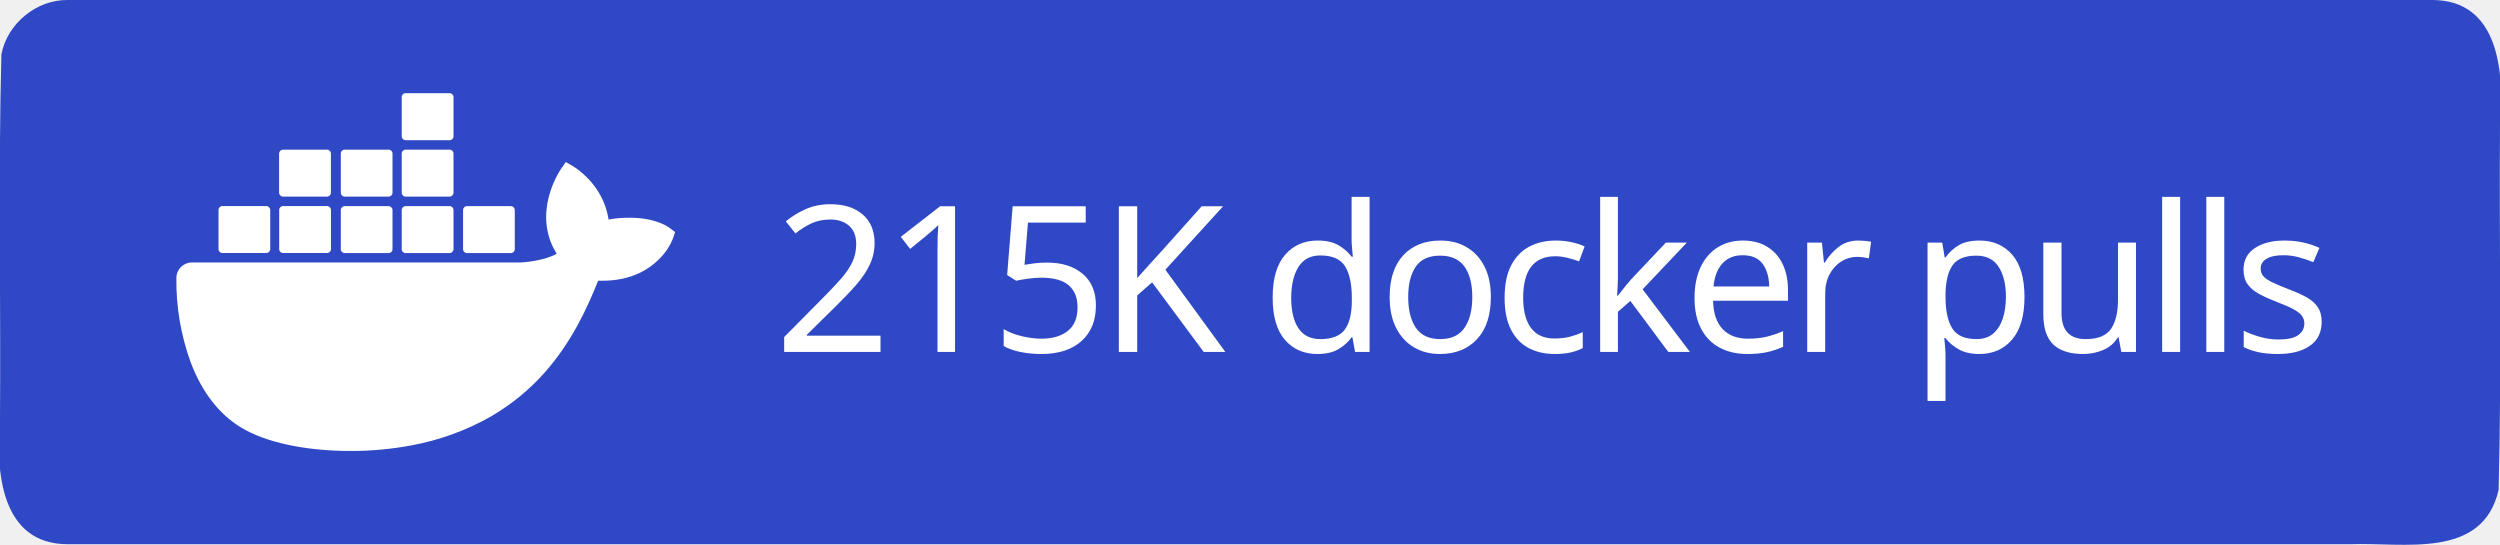
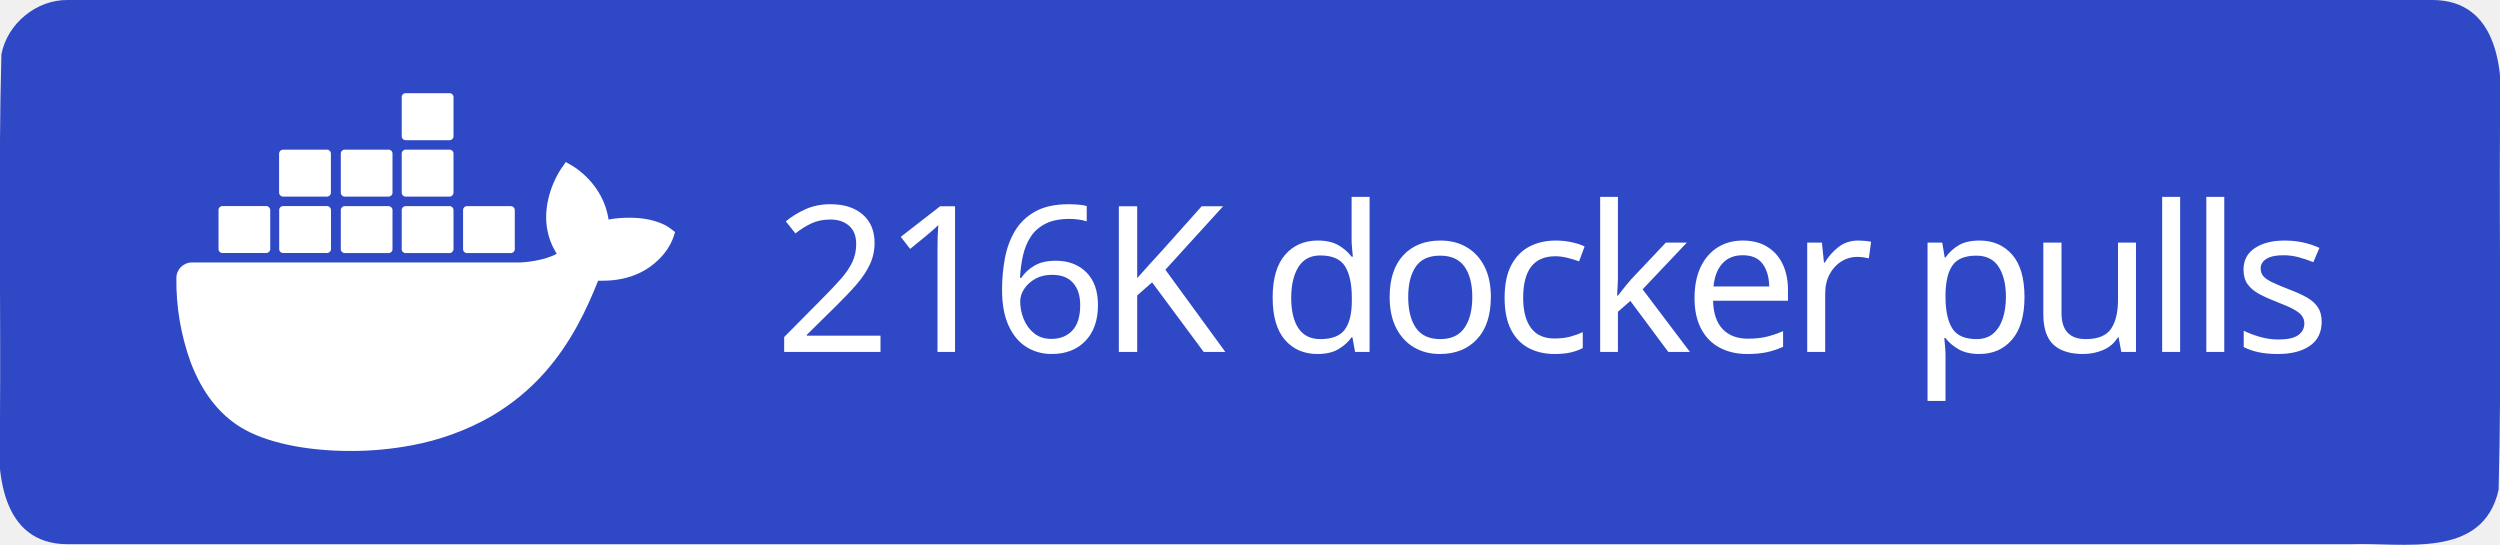
<svg xmlns="http://www.w3.org/2000/svg" xml:space="preserve" width="147" height="32" viewBox="0 0 147 32">
  <path d="M4 0h139c3.983-.01 4.253 4.336 4 7.31-.053 7.163.107 14.337-.082 21.494-.935 4.122-5.607 3.072-8.732 3.196H4c-3.983.01-4.253-4.336-4-7.31.053-7.163-.107-14.337.082-21.494C.429 1.383 2.15-.03 4 0" style="fill-rule:evenodd;clip-rule:evenodd;fill:#2f48c5;fill-opacity:1" />
  <text xml:space="preserve" x="936.308" y="603.782" style="font-size:234.815px;line-height:0;letter-spacing:-9.784px;word-spacing:19.568px;writing-mode:lr-tb;direction:ltr;fill:#2f48c5;fill-opacity:1;stroke-width:19.568" transform="translate(-2.312 -10.158)scale(.0511)">
-     <tspan x="936.308" y="603.782" dx="0" dy="0" rotate="0 0 0 0 0 0 0 0 0 0 0 0 0 0 0 0 0 0" style="font-style:normal;font-variant:normal;font-weight:500;font-stretch:normal;line-height:0;font-family:&quot;Source Han Sans TC&quot;;-inkscape-font-specification:&quot;Source Han Sans TC Medium&quot;;letter-spacing:-9.784px;word-spacing:19.568px;fill:#fff;fill-opacity:1;stroke-width:19.568">215K docker pulls</tspan>
+     <tspan x="936.308" y="603.782" dx="0" dy="0" rotate="0 0 0 0 0 0 0 0 0 0 0 0 0 0 0 0 0 0" style="font-style:normal;font-variant:normal;font-weight:500;font-stretch:normal;line-height:0;font-family:&quot;Source Han Sans TC&quot;;-inkscape-font-specification:&quot;Source Han Sans TC Medium&quot;;letter-spacing:-9.784px;word-spacing:19.568px;fill:#fff;fill-opacity:1;stroke-width:19.568">216K docker pulls</tspan>
  </text>
  <path d="M816.395 461.5c-1.6-1.3-16.1-12.2-46.7-12.2-8.1 0-16.2.6-24.2 2.1-5.9-40.7-39.5-60.5-41-61.4l-8.2-4.8-5.4 7.8c-6.8 10.5-11.7 22-14.6 34.2-5.5 23.2-2.2 45 9.6 63.6-14.2 7.9-37.1 9.9-41.7 10h-378.1c-9.9 0-17.9 8-17.9 17.9-.4 33.1 5.2 66 16.5 97.1 13 34.2 32.4 59.3 57.6 74.7 28.2 17.3 74.1 27.2 126.2 27.2 23.5.1 47-2.1 70.1-6.4 32.1-5.9 63-17.1 91.4-33.2 23.4-13.6 44.5-30.8 62.4-51.1 29.9-33.9 47.8-71.7 61.1-105.2h5.3c32.8 0 53-13.1 64.1-24.1 7.4-7 13.2-15.5 16.9-25l2.3-6.9zm-515.3 28.4h50.7c2.4 0 4.4-2 4.4-4.4v-45.1c0-2.4-2-4.4-4.4-4.5h-50.7c-2.4 0-4.4 2-4.4 4.4v45.2c0 2.5 2 4.4 4.4 4.4m69.9 0h50.7c2.4 0 4.4-2 4.4-4.4v-45.1c0-2.4-2-4.4-4.4-4.5h-50.7c-2.5 0-4.5 2-4.5 4.5v45.1c0 2.5 2 4.4 4.5 4.4m70.8.1h50.7c2.4 0 4.4-2 4.4-4.4v-45.1c0-2.4-2-4.4-4.4-4.5h-50.7c-2.4 0-4.4 2-4.4 4.4v45.2c0 2.4 2 4.3 4.4 4.4m70.1 0h50.7c2.4 0 4.4-2 4.5-4.4v-45.1c0-2.5-2-4.5-4.5-4.5h-50.7c-2.4 0-4.4 2-4.4 4.4v45.2c0 2.4 1.9 4.4 4.4 4.4m-141-65h50.7c2.4 0 4.4-2 4.4-4.5v-45.1c0-2.4-2-4.4-4.4-4.4h-50.7c-2.5 0-4.4 2-4.5 4.4v45.1c.1 2.5 2.1 4.5 4.5 4.5m70.9 0h50.7c2.4 0 4.4-2 4.4-4.5v-45.1c0-2.4-2-4.4-4.4-4.4h-50.7c-2.4 0-4.4 2-4.4 4.4v45.1c0 2.5 2 4.5 4.4 4.5m70.1 0h50.7c2.5 0 4.4-2 4.5-4.5v-45.1c0-2.5-2-4.4-4.5-4.4h-50.7c-2.4 0-4.4 2-4.4 4.4v45.1c0 2.5 1.9 4.5 4.4 4.5m0-64.9h50.7c2.5 0 4.5-2 4.5-4.5v-45.2c0-2.4-2-4.4-4.5-4.4h-50.7c-2.4 0-4.4 2-4.4 4.4v45.2c0 2.5 1.9 4.5 4.4 4.5m70.6 129.9h50.7c2.4 0 4.4-2 4.4-4.4v-45.1c0-2.5-2-4.4-4.4-4.5h-50.7c-2.4 0-4.4 2-4.4 4.4v45.2c0 2.4 2 4.4 4.4 4.4" style="fill:#fff" transform="translate(-2.312 -10.158)scale(.0511)" />
</svg>
